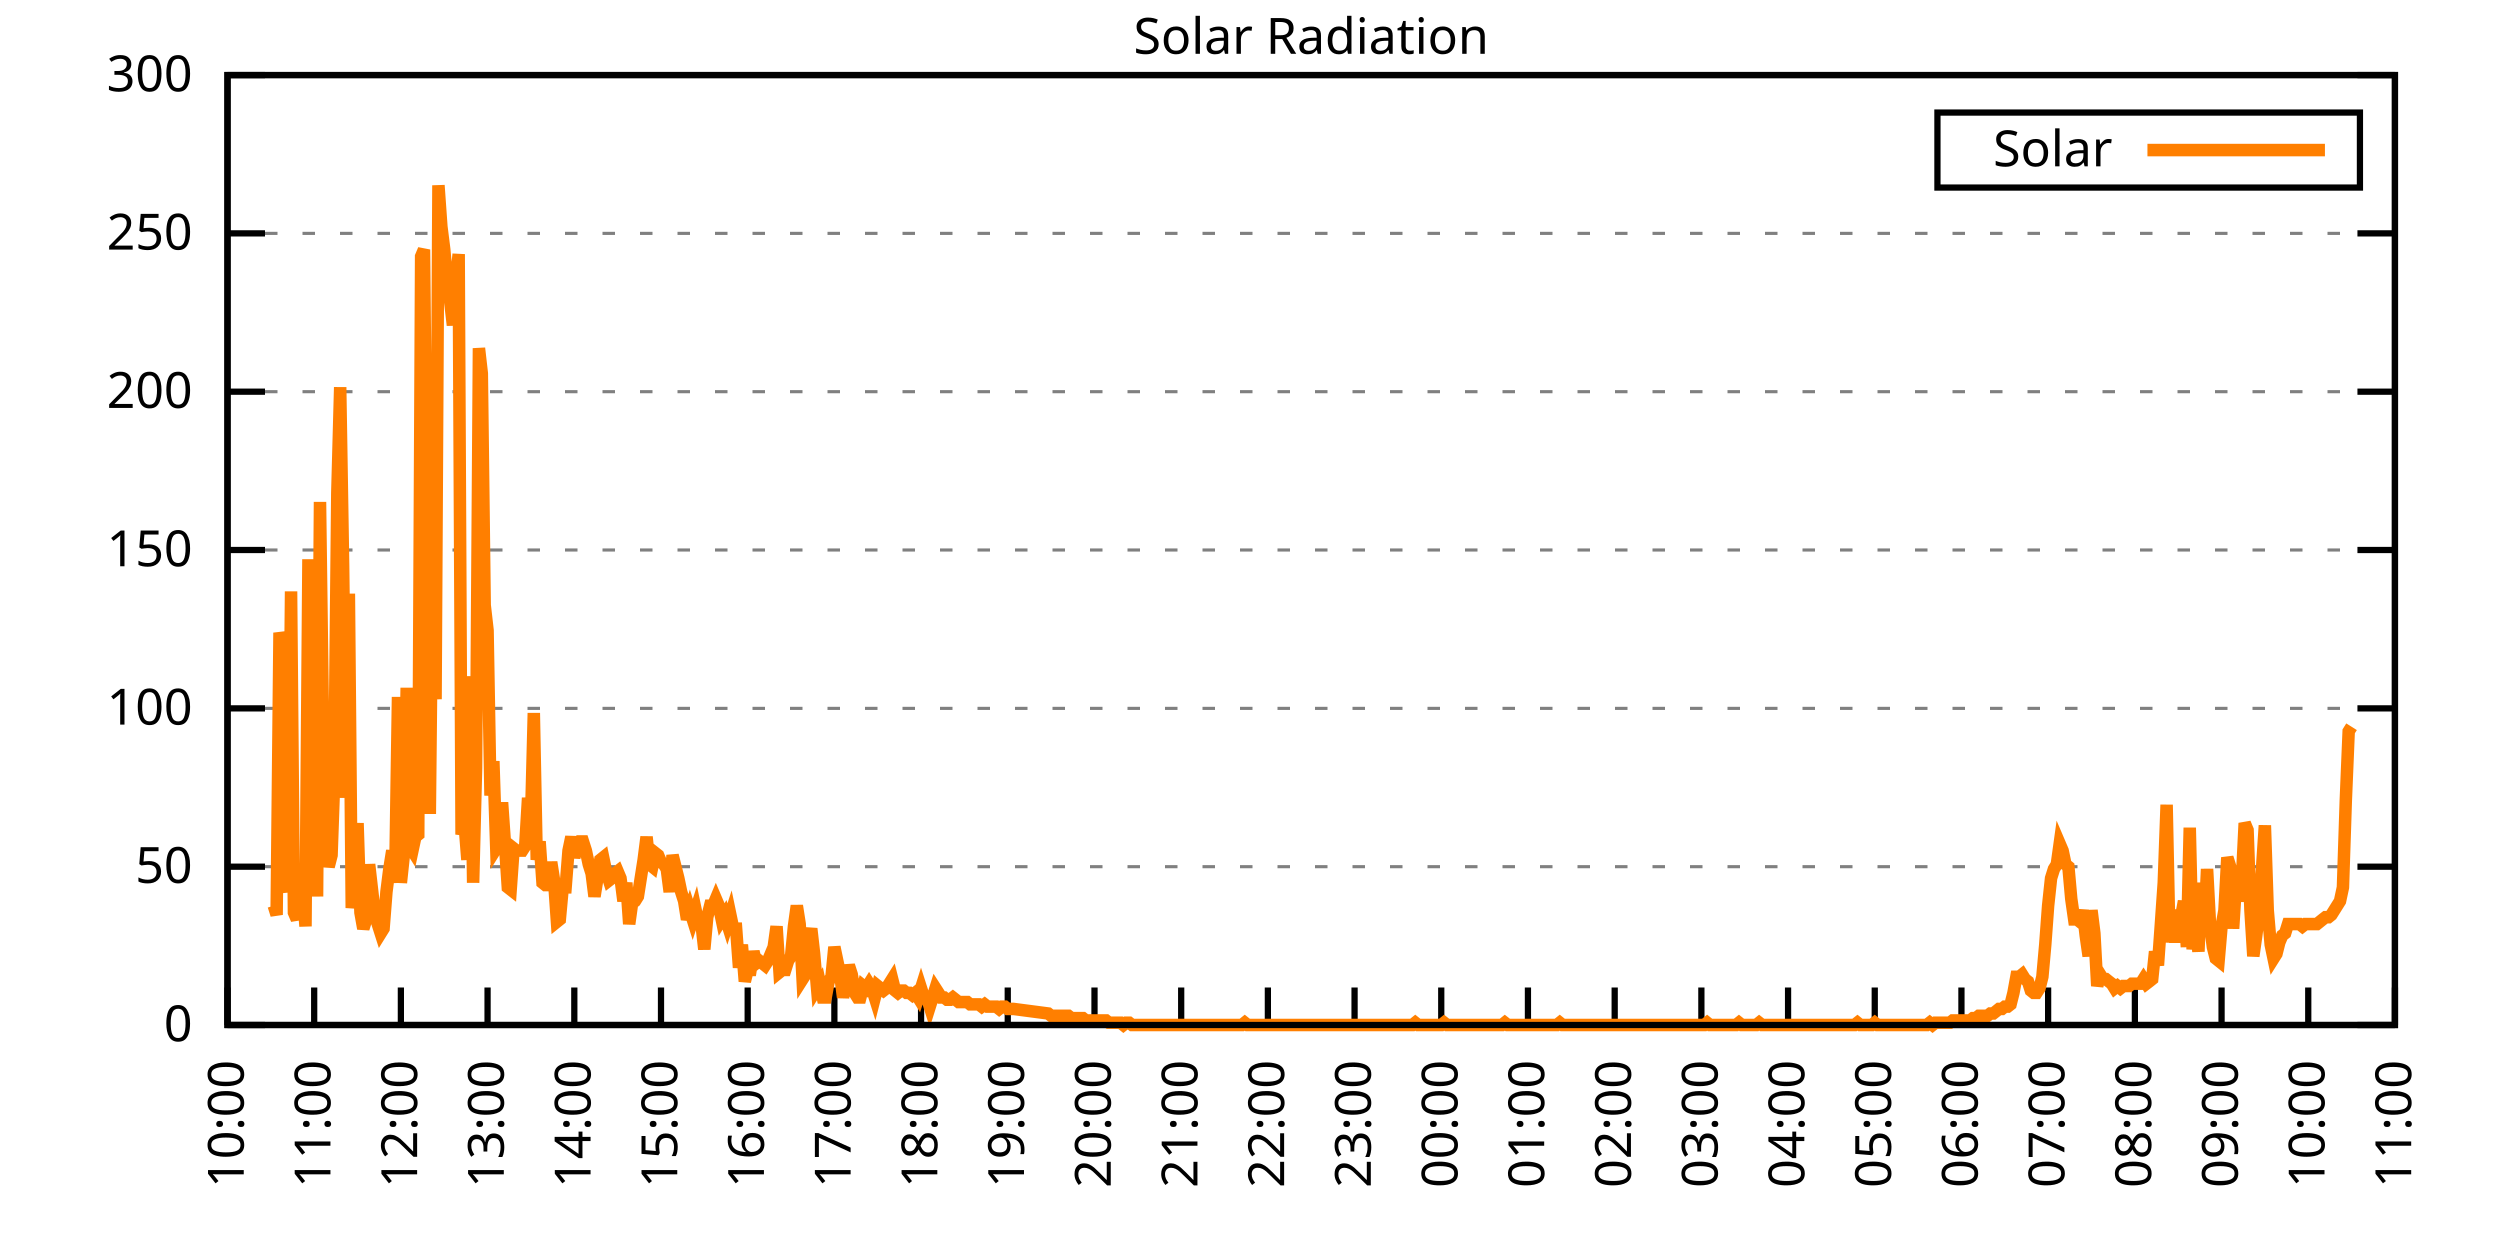
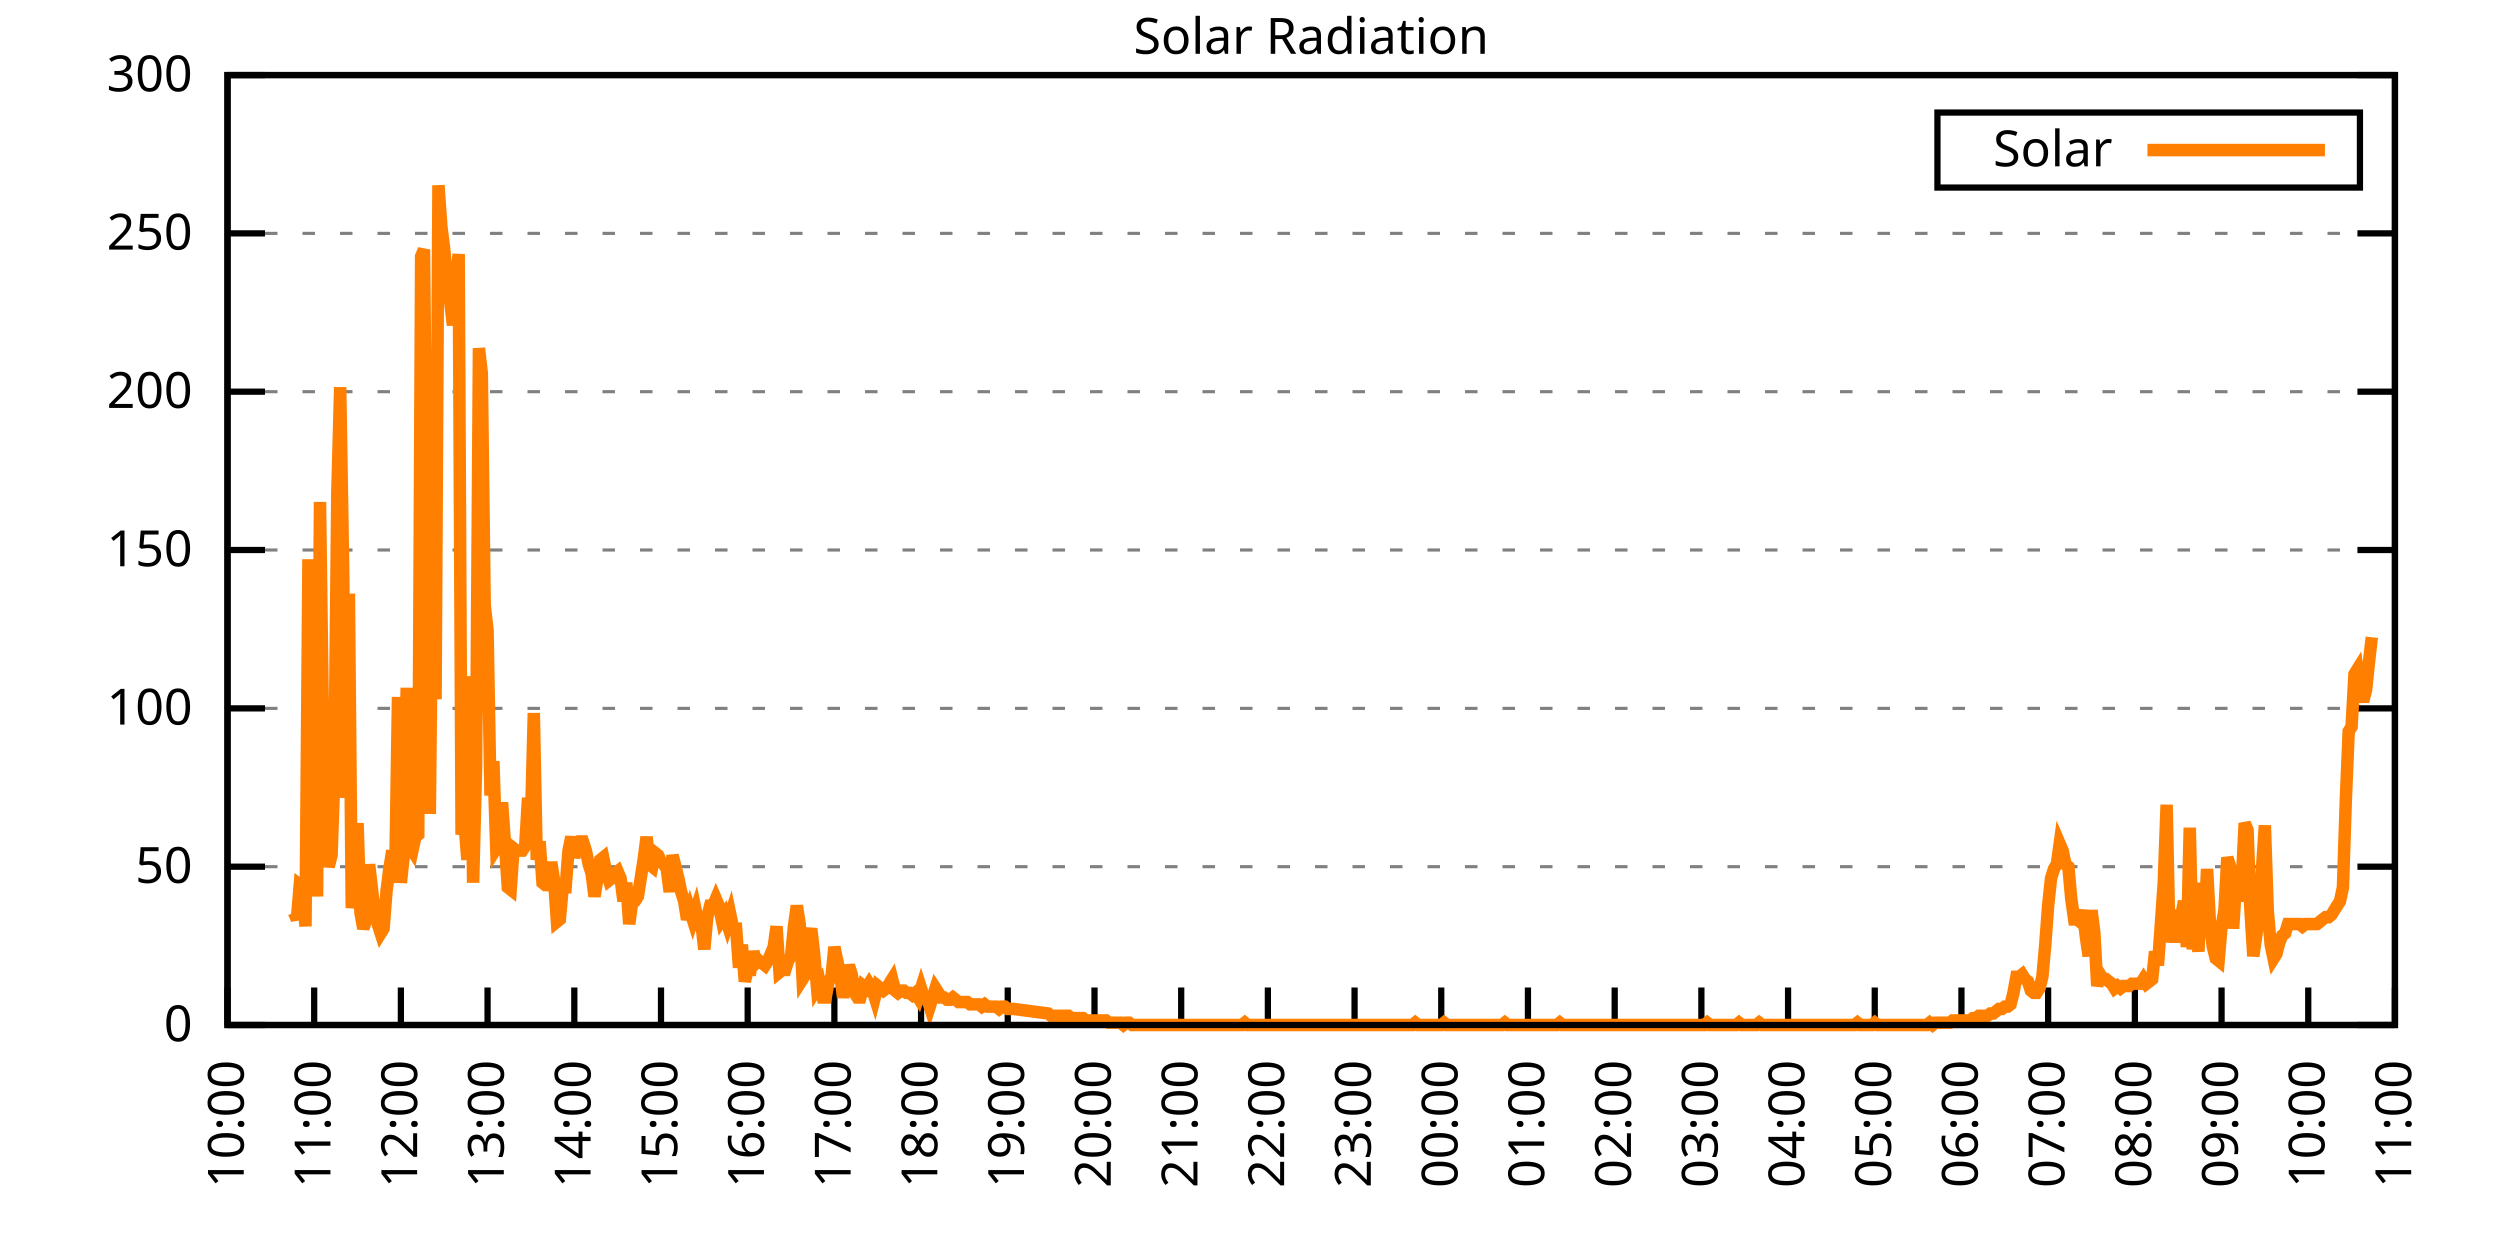
<svg xmlns="http://www.w3.org/2000/svg" xmlns:xlink="http://www.w3.org/1999/xlink" width="400" height="200" viewBox="0 0 400 200">
  <g id="gnuplot_canvas">
    <rect x="0" y="0" width="400" height="200" fill="none" />
    <defs>
      <circle id="gpDot" r="0.5" stroke-width="0.5" stroke="currentColor" />
      <path id="gpPt0" stroke-width="0.333" stroke="currentColor" d="M-1,0 h2 M0,-1 v2" />
      <path id="gpPt1" stroke-width="0.333" stroke="currentColor" d="M-1,-1 L1,1 M1,-1 L-1,1" />
      <path id="gpPt2" stroke-width="0.333" stroke="currentColor" d="M-1,0 L1,0 M0,-1 L0,1 M-1,-1 L1,1 M-1,1 L1,-1" />
      <rect id="gpPt3" stroke-width="0.333" stroke="currentColor" x="-1" y="-1" width="2" height="2" />
      <rect id="gpPt4" stroke-width="0.333" stroke="currentColor" fill="currentColor" x="-1" y="-1" width="2" height="2" />
      <circle id="gpPt5" stroke-width="0.333" stroke="currentColor" cx="0" cy="0" r="1" />
      <use xlink:href="#gpPt5" id="gpPt6" fill="currentColor" stroke="none" />
      <path id="gpPt7" stroke-width="0.333" stroke="currentColor" d="M0,-1.33 L-1.33,0.67 L1.33,0.67 z" />
      <use xlink:href="#gpPt7" id="gpPt8" fill="currentColor" stroke="none" />
      <use xlink:href="#gpPt7" id="gpPt9" stroke="currentColor" transform="rotate(180)" />
      <use xlink:href="#gpPt9" id="gpPt10" fill="currentColor" stroke="none" />
      <use xlink:href="#gpPt3" id="gpPt11" stroke="currentColor" transform="rotate(45)" />
      <use xlink:href="#gpPt11" id="gpPt12" fill="currentColor" stroke="none" />
      <path id="gpPt13" stroke-width="0.333" stroke="currentColor" d="M0,1.330 L1.265,0.411 L0.782,-1.067 L-0.782,-1.076 L-1.265,0.411 z" />
      <use xlink:href="#gpPt13" id="gpPt14" fill="currentColor" stroke="none" />
      <filter id="textbox" filterUnits="objectBoundingBox" x="0" y="0" height="1" width="1">
        <feFlood flood-color="white" flood-opacity="1" result="bgnd" />
        <feComposite in="SourceGraphic" in2="bgnd" operator="atop" />
      </filter>
      <filter id="greybox" filterUnits="objectBoundingBox" x="0" y="0" height="1" width="1">
        <feFlood flood-color="lightgrey" flood-opacity="1" result="grey" />
        <feComposite in="SourceGraphic" in2="grey" operator="atop" />
      </filter>
    </defs>
    <g fill="none" color="white" stroke="currentColor" stroke-width="1.00" stroke-linecap="butt" stroke-linejoin="miter">
</g>
    <g fill="none" color="black" stroke="currentColor" stroke-width="1.00" stroke-linecap="butt" stroke-linejoin="miter">
      <g stroke="none" shape-rendering="crispEdges">
        <polygon fill="rgb(255, 255, 255)" points="36.40,164.00 383.18,164.00 383.18,12.02 36.40,12.02 " />
      </g>
    </g>
    <g fill="none" color="black" stroke="currentColor" stroke-width="1.00" stroke-linecap="butt" stroke-linejoin="miter">
</g>
    <g fill="none" color="black" stroke="black" stroke-width="0.50" stroke-linecap="butt" stroke-linejoin="miter">
</g>
    <g fill="none" color="gray" stroke="currentColor" stroke-width="0.50" stroke-linecap="butt" stroke-linejoin="miter">
      <path stroke="gray" stroke-dasharray="2,4" class="gridline" d="M36.40,164.00 L383.19,164.00  " />
    </g>
    <g fill="none" color="gray" stroke="gray" stroke-width="1.00" stroke-linecap="butt" stroke-linejoin="miter">
</g>
    <g fill="none" color="black" stroke="currentColor" stroke-width="1.00" stroke-linecap="butt" stroke-linejoin="miter">
      <path stroke="black" d="M36.40,164.00 L42.40,164.00 M383.19,164.00 L377.19,164.00  " />
      <g transform="translate(30.80,166.60)" stroke="none" fill="black" font-family="Sans" font-size="8.00" text-anchor="end">
        <text>
          <tspan font-family="Sans"> 0</tspan>
        </text>
      </g>
    </g>
    <g fill="none" color="black" stroke="currentColor" stroke-width="1.00" stroke-linecap="butt" stroke-linejoin="miter">
</g>
    <g fill="none" color="black" stroke="black" stroke-width="0.50" stroke-linecap="butt" stroke-linejoin="miter">
</g>
    <g fill="none" color="gray" stroke="currentColor" stroke-width="0.50" stroke-linecap="butt" stroke-linejoin="miter">
      <path stroke="gray" stroke-dasharray="2,4" class="gridline" d="M36.40,138.67 L383.19,138.67  " />
    </g>
    <g fill="none" color="gray" stroke="gray" stroke-width="1.00" stroke-linecap="butt" stroke-linejoin="miter">
</g>
    <g fill="none" color="black" stroke="currentColor" stroke-width="1.00" stroke-linecap="butt" stroke-linejoin="miter">
      <path stroke="black" d="M36.40,138.67 L42.40,138.67 M383.19,138.67 L377.19,138.67  " />
      <g transform="translate(30.80,141.27)" stroke="none" fill="black" font-family="Sans" font-size="8.00" text-anchor="end">
        <text>
          <tspan font-family="Sans"> 50</tspan>
        </text>
      </g>
    </g>
    <g fill="none" color="black" stroke="currentColor" stroke-width="1.00" stroke-linecap="butt" stroke-linejoin="miter">
</g>
    <g fill="none" color="black" stroke="black" stroke-width="0.50" stroke-linecap="butt" stroke-linejoin="miter">
</g>
    <g fill="none" color="gray" stroke="currentColor" stroke-width="0.50" stroke-linecap="butt" stroke-linejoin="miter">
      <path stroke="gray" stroke-dasharray="2,4" class="gridline" d="M36.40,113.34 L383.19,113.34  " />
    </g>
    <g fill="none" color="gray" stroke="gray" stroke-width="1.00" stroke-linecap="butt" stroke-linejoin="miter">
</g>
    <g fill="none" color="black" stroke="currentColor" stroke-width="1.00" stroke-linecap="butt" stroke-linejoin="miter">
      <path stroke="black" d="M36.40,113.34 L42.40,113.34 M383.19,113.34 L377.19,113.34  " />
      <g transform="translate(30.80,115.94)" stroke="none" fill="black" font-family="Sans" font-size="8.00" text-anchor="end">
        <text>
          <tspan font-family="Sans"> 100</tspan>
        </text>
      </g>
    </g>
    <g fill="none" color="black" stroke="currentColor" stroke-width="1.00" stroke-linecap="butt" stroke-linejoin="miter">
</g>
    <g fill="none" color="black" stroke="black" stroke-width="0.50" stroke-linecap="butt" stroke-linejoin="miter">
</g>
    <g fill="none" color="gray" stroke="currentColor" stroke-width="0.50" stroke-linecap="butt" stroke-linejoin="miter">
      <path stroke="gray" stroke-dasharray="2,4" class="gridline" d="M36.40,88.00 L383.19,88.00  " />
    </g>
    <g fill="none" color="gray" stroke="gray" stroke-width="1.00" stroke-linecap="butt" stroke-linejoin="miter">
</g>
    <g fill="none" color="black" stroke="currentColor" stroke-width="1.00" stroke-linecap="butt" stroke-linejoin="miter">
      <path stroke="black" d="M36.40,88.00 L42.40,88.00 M383.19,88.00 L377.19,88.00  " />
      <g transform="translate(30.80,90.60)" stroke="none" fill="black" font-family="Sans" font-size="8.00" text-anchor="end">
        <text>
          <tspan font-family="Sans"> 150</tspan>
        </text>
      </g>
    </g>
    <g fill="none" color="black" stroke="currentColor" stroke-width="1.00" stroke-linecap="butt" stroke-linejoin="miter">
</g>
    <g fill="none" color="black" stroke="black" stroke-width="0.50" stroke-linecap="butt" stroke-linejoin="miter">
</g>
    <g fill="none" color="gray" stroke="currentColor" stroke-width="0.50" stroke-linecap="butt" stroke-linejoin="miter">
      <path stroke="gray" stroke-dasharray="2,4" class="gridline" d="M36.40,62.67 L383.19,62.67  " />
    </g>
    <g fill="none" color="gray" stroke="gray" stroke-width="1.00" stroke-linecap="butt" stroke-linejoin="miter">
</g>
    <g fill="none" color="black" stroke="currentColor" stroke-width="1.00" stroke-linecap="butt" stroke-linejoin="miter">
      <path stroke="black" d="M36.40,62.67 L42.40,62.67 M383.19,62.67 L377.19,62.67  " />
      <g transform="translate(30.80,65.27)" stroke="none" fill="black" font-family="Sans" font-size="8.00" text-anchor="end">
        <text>
          <tspan font-family="Sans"> 200</tspan>
        </text>
      </g>
    </g>
    <g fill="none" color="black" stroke="currentColor" stroke-width="1.00" stroke-linecap="butt" stroke-linejoin="miter">
</g>
    <g fill="none" color="black" stroke="black" stroke-width="0.50" stroke-linecap="butt" stroke-linejoin="miter">
</g>
    <g fill="none" color="gray" stroke="currentColor" stroke-width="0.50" stroke-linecap="butt" stroke-linejoin="miter">
      <path stroke="gray" stroke-dasharray="2,4" class="gridline" d="M36.40,37.34 L383.19,37.34  " />
    </g>
    <g fill="none" color="gray" stroke="gray" stroke-width="1.00" stroke-linecap="butt" stroke-linejoin="miter">
</g>
    <g fill="none" color="black" stroke="currentColor" stroke-width="1.00" stroke-linecap="butt" stroke-linejoin="miter">
      <path stroke="black" d="M36.40,37.34 L42.40,37.34 M383.19,37.34 L377.19,37.34  " />
      <g transform="translate(30.80,39.94)" stroke="none" fill="black" font-family="Sans" font-size="8.00" text-anchor="end">
        <text>
          <tspan font-family="Sans"> 250</tspan>
        </text>
      </g>
    </g>
    <g fill="none" color="black" stroke="currentColor" stroke-width="1.00" stroke-linecap="butt" stroke-linejoin="miter">
</g>
    <g fill="none" color="black" stroke="black" stroke-width="0.50" stroke-linecap="butt" stroke-linejoin="miter">
</g>
    <g fill="none" color="gray" stroke="currentColor" stroke-width="0.50" stroke-linecap="butt" stroke-linejoin="miter">
      <path stroke="gray" stroke-dasharray="2,4" class="gridline" d="M36.40,12.01 L383.19,12.01  " />
    </g>
    <g fill="none" color="gray" stroke="gray" stroke-width="1.00" stroke-linecap="butt" stroke-linejoin="miter">
</g>
    <g fill="none" color="black" stroke="currentColor" stroke-width="1.00" stroke-linecap="butt" stroke-linejoin="miter">
      <path stroke="black" d="M36.40,12.01 L42.40,12.01 M383.19,12.01 L377.19,12.01  " />
      <g transform="translate(30.80,14.61)" stroke="none" fill="black" font-family="Sans" font-size="8.00" text-anchor="end">
        <text>
          <tspan font-family="Sans"> 300</tspan>
        </text>
      </g>
    </g>
    <g fill="none" color="black" stroke="currentColor" stroke-width="1.00" stroke-linecap="butt" stroke-linejoin="miter">
      <path stroke="black" d="M36.40,164.00 L36.40,158.00  " />
      <g transform="translate(39.00,169.60) rotate(270.00)" stroke="none" fill="black" font-family="Sans" font-size="8.00" text-anchor="end">
        <text>
          <tspan font-family="Sans">10:00</tspan>
        </text>
      </g>
    </g>
    <g fill="none" color="black" stroke="currentColor" stroke-width="1.00" stroke-linecap="butt" stroke-linejoin="miter">
      <path stroke="black" d="M50.27,164.00 L50.27,158.00  " />
      <g transform="translate(52.87,169.60) rotate(270.00)" stroke="none" fill="black" font-family="Sans" font-size="8.00" text-anchor="end">
        <text>
          <tspan font-family="Sans">11:00</tspan>
        </text>
      </g>
    </g>
    <g fill="none" color="black" stroke="currentColor" stroke-width="1.00" stroke-linecap="butt" stroke-linejoin="miter">
      <path stroke="black" d="M64.14,164.00 L64.14,158.00  " />
      <g transform="translate(66.74,169.60) rotate(270.00)" stroke="none" fill="black" font-family="Sans" font-size="8.00" text-anchor="end">
        <text>
          <tspan font-family="Sans">12:00</tspan>
        </text>
      </g>
    </g>
    <g fill="none" color="black" stroke="currentColor" stroke-width="1.00" stroke-linecap="butt" stroke-linejoin="miter">
      <path stroke="black" d="M78.01,164.00 L78.01,158.00  " />
      <g transform="translate(80.61,169.60) rotate(270.00)" stroke="none" fill="black" font-family="Sans" font-size="8.00" text-anchor="end">
        <text>
          <tspan font-family="Sans">13:00</tspan>
        </text>
      </g>
    </g>
    <g fill="none" color="black" stroke="currentColor" stroke-width="1.00" stroke-linecap="butt" stroke-linejoin="miter">
      <path stroke="black" d="M91.89,164.00 L91.89,158.00  " />
      <g transform="translate(94.49,169.60) rotate(270.00)" stroke="none" fill="black" font-family="Sans" font-size="8.00" text-anchor="end">
        <text>
          <tspan font-family="Sans">14:00</tspan>
        </text>
      </g>
    </g>
    <g fill="none" color="black" stroke="currentColor" stroke-width="1.00" stroke-linecap="butt" stroke-linejoin="miter">
      <path stroke="black" d="M105.76,164.00 L105.76,158.00  " />
      <g transform="translate(108.36,169.60) rotate(270.00)" stroke="none" fill="black" font-family="Sans" font-size="8.00" text-anchor="end">
        <text>
          <tspan font-family="Sans">15:00</tspan>
        </text>
      </g>
    </g>
    <g fill="none" color="black" stroke="currentColor" stroke-width="1.00" stroke-linecap="butt" stroke-linejoin="miter">
      <path stroke="black" d="M119.63,164.00 L119.63,158.00  " />
      <g transform="translate(122.23,169.60) rotate(270.00)" stroke="none" fill="black" font-family="Sans" font-size="8.00" text-anchor="end">
        <text>
          <tspan font-family="Sans">16:00</tspan>
        </text>
      </g>
    </g>
    <g fill="none" color="black" stroke="currentColor" stroke-width="1.00" stroke-linecap="butt" stroke-linejoin="miter">
      <path stroke="black" d="M133.50,164.00 L133.50,158.00  " />
      <g transform="translate(136.10,169.60) rotate(270.00)" stroke="none" fill="black" font-family="Sans" font-size="8.00" text-anchor="end">
        <text>
          <tspan font-family="Sans">17:00</tspan>
        </text>
      </g>
    </g>
    <g fill="none" color="black" stroke="currentColor" stroke-width="1.00" stroke-linecap="butt" stroke-linejoin="miter">
      <path stroke="black" d="M147.37,164.00 L147.37,158.00  " />
      <g transform="translate(149.97,169.60) rotate(270.00)" stroke="none" fill="black" font-family="Sans" font-size="8.00" text-anchor="end">
        <text>
          <tspan font-family="Sans">18:00</tspan>
        </text>
      </g>
    </g>
    <g fill="none" color="black" stroke="currentColor" stroke-width="1.00" stroke-linecap="butt" stroke-linejoin="miter">
      <path stroke="black" d="M161.24,164.00 L161.24,158.00  " />
      <g transform="translate(163.84,169.60) rotate(270.00)" stroke="none" fill="black" font-family="Sans" font-size="8.00" text-anchor="end">
        <text>
          <tspan font-family="Sans">19:00</tspan>
        </text>
      </g>
    </g>
    <g fill="none" color="black" stroke="currentColor" stroke-width="1.00" stroke-linecap="butt" stroke-linejoin="miter">
      <path stroke="black" d="M175.12,164.00 L175.12,158.00  " />
      <g transform="translate(177.72,169.60) rotate(270.00)" stroke="none" fill="black" font-family="Sans" font-size="8.00" text-anchor="end">
        <text>
          <tspan font-family="Sans">20:00</tspan>
        </text>
      </g>
    </g>
    <g fill="none" color="black" stroke="currentColor" stroke-width="1.00" stroke-linecap="butt" stroke-linejoin="miter">
      <path stroke="black" d="M188.99,164.00 L188.99,158.00  " />
      <g transform="translate(191.59,169.60) rotate(270.00)" stroke="none" fill="black" font-family="Sans" font-size="8.00" text-anchor="end">
        <text>
          <tspan font-family="Sans">21:00</tspan>
        </text>
      </g>
    </g>
    <g fill="none" color="black" stroke="currentColor" stroke-width="1.00" stroke-linecap="butt" stroke-linejoin="miter">
      <path stroke="black" d="M202.86,164.00 L202.86,158.00  " />
      <g transform="translate(205.46,169.60) rotate(270.00)" stroke="none" fill="black" font-family="Sans" font-size="8.00" text-anchor="end">
        <text>
          <tspan font-family="Sans">22:00</tspan>
        </text>
      </g>
    </g>
    <g fill="none" color="black" stroke="currentColor" stroke-width="1.00" stroke-linecap="butt" stroke-linejoin="miter">
      <path stroke="black" d="M216.73,164.00 L216.73,158.00  " />
      <g transform="translate(219.33,169.60) rotate(270.00)" stroke="none" fill="black" font-family="Sans" font-size="8.00" text-anchor="end">
        <text>
          <tspan font-family="Sans">23:00</tspan>
        </text>
      </g>
    </g>
    <g fill="none" color="black" stroke="currentColor" stroke-width="1.00" stroke-linecap="butt" stroke-linejoin="miter">
      <path stroke="black" d="M230.60,164.00 L230.60,158.00  " />
      <g transform="translate(233.20,169.60) rotate(270.00)" stroke="none" fill="black" font-family="Sans" font-size="8.00" text-anchor="end">
        <text>
          <tspan font-family="Sans">00:00</tspan>
        </text>
      </g>
    </g>
    <g fill="none" color="black" stroke="currentColor" stroke-width="1.00" stroke-linecap="butt" stroke-linejoin="miter">
      <path stroke="black" d="M244.47,164.00 L244.47,158.00  " />
      <g transform="translate(247.07,169.60) rotate(270.00)" stroke="none" fill="black" font-family="Sans" font-size="8.00" text-anchor="end">
        <text>
          <tspan font-family="Sans">01:00</tspan>
        </text>
      </g>
    </g>
    <g fill="none" color="black" stroke="currentColor" stroke-width="1.00" stroke-linecap="butt" stroke-linejoin="miter">
      <path stroke="black" d="M258.35,164.00 L258.35,158.00  " />
      <g transform="translate(260.95,169.60) rotate(270.00)" stroke="none" fill="black" font-family="Sans" font-size="8.00" text-anchor="end">
        <text>
          <tspan font-family="Sans">02:00</tspan>
        </text>
      </g>
    </g>
    <g fill="none" color="black" stroke="currentColor" stroke-width="1.00" stroke-linecap="butt" stroke-linejoin="miter">
      <path stroke="black" d="M272.22,164.00 L272.22,158.00  " />
      <g transform="translate(274.82,169.60) rotate(270.00)" stroke="none" fill="black" font-family="Sans" font-size="8.00" text-anchor="end">
        <text>
          <tspan font-family="Sans">03:00</tspan>
        </text>
      </g>
    </g>
    <g fill="none" color="black" stroke="currentColor" stroke-width="1.00" stroke-linecap="butt" stroke-linejoin="miter">
      <path stroke="black" d="M286.09,164.00 L286.09,158.00  " />
      <g transform="translate(288.69,169.60) rotate(270.00)" stroke="none" fill="black" font-family="Sans" font-size="8.00" text-anchor="end">
        <text>
          <tspan font-family="Sans">04:00</tspan>
        </text>
      </g>
    </g>
    <g fill="none" color="black" stroke="currentColor" stroke-width="1.00" stroke-linecap="butt" stroke-linejoin="miter">
      <path stroke="black" d="M299.96,164.00 L299.96,158.00  " />
      <g transform="translate(302.56,169.60) rotate(270.00)" stroke="none" fill="black" font-family="Sans" font-size="8.00" text-anchor="end">
        <text>
          <tspan font-family="Sans">05:00</tspan>
        </text>
      </g>
    </g>
    <g fill="none" color="black" stroke="currentColor" stroke-width="1.00" stroke-linecap="butt" stroke-linejoin="miter">
      <path stroke="black" d="M313.83,164.00 L313.83,158.00  " />
      <g transform="translate(316.43,169.60) rotate(270.00)" stroke="none" fill="black" font-family="Sans" font-size="8.00" text-anchor="end">
        <text>
          <tspan font-family="Sans">06:00</tspan>
        </text>
      </g>
    </g>
    <g fill="none" color="black" stroke="currentColor" stroke-width="1.00" stroke-linecap="butt" stroke-linejoin="miter">
      <path stroke="black" d="M327.70,164.00 L327.70,158.00  " />
      <g transform="translate(330.30,169.60) rotate(270.00)" stroke="none" fill="black" font-family="Sans" font-size="8.00" text-anchor="end">
        <text>
          <tspan font-family="Sans">07:00</tspan>
        </text>
      </g>
    </g>
    <g fill="none" color="black" stroke="currentColor" stroke-width="1.00" stroke-linecap="butt" stroke-linejoin="miter">
      <path stroke="black" d="M341.58,164.00 L341.58,158.00  " />
      <g transform="translate(344.18,169.60) rotate(270.00)" stroke="none" fill="black" font-family="Sans" font-size="8.00" text-anchor="end">
        <text>
          <tspan font-family="Sans">08:00</tspan>
        </text>
      </g>
    </g>
    <g fill="none" color="black" stroke="currentColor" stroke-width="1.00" stroke-linecap="butt" stroke-linejoin="miter">
      <path stroke="black" d="M355.45,164.00 L355.45,158.00  " />
      <g transform="translate(358.05,169.60) rotate(270.00)" stroke="none" fill="black" font-family="Sans" font-size="8.00" text-anchor="end">
        <text>
          <tspan font-family="Sans">09:00</tspan>
        </text>
      </g>
    </g>
    <g fill="none" color="black" stroke="currentColor" stroke-width="1.00" stroke-linecap="butt" stroke-linejoin="miter">
      <path stroke="black" d="M369.32,164.00 L369.32,158.00  " />
      <g transform="translate(371.92,169.60) rotate(270.00)" stroke="none" fill="black" font-family="Sans" font-size="8.00" text-anchor="end">
        <text>
          <tspan font-family="Sans">10:00</tspan>
        </text>
      </g>
    </g>
    <g fill="none" color="black" stroke="currentColor" stroke-width="1.00" stroke-linecap="butt" stroke-linejoin="miter">
      <path stroke="black" d="M383.19,164.00 L383.19,158.00  " />
      <g transform="translate(385.79,169.60) rotate(270.00)" stroke="none" fill="black" font-family="Sans" font-size="8.00" text-anchor="end">
        <text>
          <tspan font-family="Sans">11:00</tspan>
        </text>
      </g>
    </g>
    <g fill="none" color="black" stroke="currentColor" stroke-width="1.00" stroke-linecap="butt" stroke-linejoin="miter">
</g>
    <g fill="none" color="black" stroke="currentColor" stroke-width="1.00" stroke-linecap="butt" stroke-linejoin="miter">
      <path stroke="black" d="M36.40,12.01 L36.40,164.00 L383.19,164.00 L383.19,12.01 L36.40,12.01 Z  " />
    </g>
    <g fill="none" color="black" stroke="currentColor" stroke-width="1.00" stroke-linecap="butt" stroke-linejoin="miter">
</g>
    <g fill="none" color="black" stroke="currentColor" stroke-width="1.00" stroke-linecap="butt" stroke-linejoin="miter">
      <path stroke="black" d="M309.99,30.01 L309.99,18.01 L377.59,18.01 L377.59,30.01 L309.99,30.01 Z  " />
    </g>
    <g id="Solar_Radiation_plot_1">
      <g fill="none" color="white" stroke="black" stroke-width="2.00" stroke-linecap="butt" stroke-linejoin="miter">
</g>
      <g fill="none" color="black" stroke="currentColor" stroke-width="2.00" stroke-linecap="butt" stroke-linejoin="miter">
        <g transform="translate(337.99,26.61)" stroke="none" fill="black" font-family="Sans" font-size="8.00" text-anchor="end">
          <text>
            <tspan font-family="Sans">Solar</tspan>
          </text>
        </g>
      </g>
      <g fill="none" color="black" stroke="currentColor" stroke-width="2.00" stroke-linecap="butt" stroke-linejoin="miter">
-         <path stroke="rgb(255, 127,   0)" d="M343.59,24.01 L371.99,24.01 M43.80,144.91 L44.26,146.38 L44.72,101.23 L45.19,103.07 L45.65,140.51 L46.11,142.71   L46.57,94.62 L47.03,146.01 L47.50,147.11 L47.96,141.61 L48.42,141.98 L48.88,148.22 L49.35,89.48 L49.81,128.39   L50.27,118.85 L50.73,143.44 L51.20,80.31 L51.66,114.81 L52.12,134.63 L52.58,138.67 L53.05,136.84 L53.51,123.62   L53.97,78.84 L54.43,61.95 L54.90,90.59 L55.36,127.66 L55.82,94.99 L56.28,145.28 L56.75,141.98 L57.21,131.70   L57.67,146.01 L58.13,148.58 L58.59,147.11 L59.06,138.30 L59.52,142.34 L59.98,146.38 L60.44,147.85 L60.91,149.32   L61.37,148.58 L61.83,142.71 L62.29,139.04 L62.76,136.10 L63.22,141.24 L63.68,111.51 L64.14,141.24 L64.61,136.84   L65.07,110.04 L65.53,135.37 L65.99,136.10 L66.46,133.90 L66.92,133.53 L67.38,41.03 L67.84,39.93 L68.30,88.02   L68.77,130.23 L69.23,84.71 L69.69,111.88 L70.15,29.65 L70.62,36.26 L71.08,39.93 L71.54,45.07 L72.00,48.00   L72.47,52.04 L72.93,45.07 L73.39,40.66 L73.85,133.53 L74.32,131.70 L74.78,137.57 L75.24,108.20 L75.70,141.24   L76.17,122.89 L76.63,55.71 L77.09,59.75 L77.55,96.83 L78.01,100.86 L78.48,127.29 L78.94,121.79 L79.40,135.74   L79.86,135.00 L80.33,128.39 L80.79,135.00 L81.25,141.98 L81.71,142.34 L82.18,135.74 L82.64,136.10 L83.10,136.10   L83.56,136.10 L84.03,135.37 L84.49,127.66 L84.95,131.70 L85.41,114.08 L85.88,137.57 L86.34,134.63 L86.80,141.24   L87.26,141.61 L87.72,141.61 L88.19,137.94 L88.65,140.87 L89.11,147.48 L89.57,147.11 L90.04,141.98 L90.50,141.98   L90.96,136.10 L91.42,133.90 L91.89,137.20 L92.35,135.37 L92.81,134.63 L93.27,134.63 L93.74,136.10 L94.20,138.30   L94.66,139.77 L95.12,143.44 L95.59,140.51 L96.05,137.57 L96.51,137.20 L96.97,139.41 L97.44,140.87 L97.90,140.51   L98.36,139.77 L98.82,139.41 L99.28,140.51 L99.75,144.18 L100.21,141.24 L100.67,147.85 L101.13,144.55 L101.60,144.18   L102.06,143.44 L102.52,140.51 L102.98,137.57 L103.45,133.90 L103.91,138.30 L104.37,138.67 L104.83,136.47 L105.30,136.84   L105.76,137.94 L106.22,138.30 L106.68,139.04 L107.15,142.71 L107.61,136.84 L108.07,138.67 L108.53,140.51 L108.99,142.71   L109.46,144.18 L109.92,147.11 L110.38,145.65 L110.84,147.11 L111.31,145.65 L111.77,147.85 L112.23,147.85 L112.69,151.89   L113.16,146.75 L113.62,144.91 L114.08,144.91 L114.54,143.81 L115.01,144.91 L115.47,147.11 L115.93,146.38 L116.39,147.85   L116.86,146.38 L117.32,148.58 L117.78,148.58 L118.24,154.82 L118.70,151.15 L119.17,157.03 L119.63,155.19 L120.09,155.19   L120.55,152.25 L121.02,154.09 L121.48,153.72 L121.94,154.09 L122.40,154.46 L122.87,153.72 L123.33,152.62 L123.79,151.52   L124.25,148.22 L124.72,155.56 L125.18,155.19 L125.64,155.19 L126.10,153.72 L126.57,152.99 L127.03,148.22 L127.49,144.91   L127.95,147.85 L128.41,156.66 L128.88,155.92 L129.34,150.42 L129.80,148.58 L130.26,152.62 L130.73,158.13 L131.19,157.39   L131.65,159.60 L132.11,159.60 L132.58,157.03 L133.04,156.29 L133.50,151.52 L133.96,153.72 L134.43,155.92 L134.89,159.60   L135.35,157.03 L135.81,154.46 L136.28,155.92 L136.74,158.86 L137.20,159.60 L137.66,159.60 L138.13,157.76 L138.59,158.13   L139.05,157.39 L139.51,158.13 L139.97,159.60 L140.44,157.76 L140.90,158.13 L141.36,158.49 L141.82,158.13 L142.29,157.39   L142.75,156.66 L143.21,158.49 L143.67,158.86 L144.14,158.49 L144.60,158.49 L145.06,158.86 L145.52,158.86 L145.99,159.23   L146.45,158.86 L146.91,159.60 L147.37,158.13 L147.84,159.60 L148.30,159.60 L148.76,161.06 L149.22,159.60 L149.68,158.13   L150.15,158.86 L150.61,159.60 L151.07,159.60 L151.53,159.96 L152.00,159.96 L152.46,159.60 L152.92,159.96 L153.38,160.33   L153.85,160.33 L154.31,160.33 L154.77,160.33 L155.23,160.70 L155.70,160.70 L156.16,160.70 L156.62,160.70 L157.08,161.06   L157.55,160.70 L158.01,161.06 L158.47,161.06 L158.93,161.06 L159.39,161.06 L159.86,161.43 L160.32,161.06 L160.78,161.06   L161.24,161.43 L161.71,161.43 L162.17,161.43 L167.72,162.16 L168.18,162.53 L168.64,162.53 L169.10,162.53 L169.57,162.53   L170.03,162.53 L170.49,162.53 L170.95,162.53 L171.42,162.90 L171.88,162.90 L172.34,162.90 L172.80,162.90 L173.27,162.90   L173.73,163.27 L174.19,163.27 L174.65,163.27 L175.12,163.27 L175.58,163.27 L176.04,163.27 L176.50,163.27 L176.97,163.27   L177.43,163.63 L177.89,163.63 L178.35,163.63 L178.82,163.63 L179.28,163.63 L179.74,164.00 L180.20,163.63 L180.66,163.63   L181.13,164.00 L181.59,164.00 L182.05,164.00 L182.51,164.00 L182.98,164.00 L183.44,164.00 L183.90,164.00 L184.36,164.00   L184.83,164.00 L185.29,164.00 L185.75,164.00 L186.21,164.00 L186.68,164.00 L187.14,164.00 L187.60,164.00 L188.06,164.00   L188.53,164.00 L188.99,164.00 L189.22,164.00 L189.91,164.00 L190.37,164.00 L191.30,164.00 L191.76,164.00 L192.22,164.00   L192.69,164.00 L193.15,164.00 L193.61,164.00 L194.07,164.00 L194.54,164.00 L195.00,164.00 L195.46,164.00 L195.92,164.00   L196.39,164.00 L196.85,164.00 L197.31,164.00 L197.77,164.00 L198.24,164.00 L198.70,164.00 L199.16,163.63 L199.62,164.00   L200.08,164.00 L200.55,164.00 L201.01,164.00 L201.47,164.00 L201.93,164.00 L202.40,164.00 L202.86,164.00 L203.32,164.00   L203.78,164.00 L204.25,164.00 L204.71,164.00 L205.17,164.00 L205.63,164.00 L206.10,164.00 L206.56,164.00 L207.02,164.00   L207.48,164.00 L207.95,164.00 L208.41,164.00 L208.87,164.00 L209.33,164.00 L209.80,164.00 L210.26,164.00 L210.72,164.00   L211.18,164.00 L211.64,164.00 L212.11,164.00 L212.57,164.00 L213.03,164.00 L213.49,164.00 L213.96,164.00 L214.42,164.00   L214.88,164.00 L215.34,164.00 L215.81,164.00 L216.27,164.00 L216.73,164.00 L217.19,164.00 L217.66,164.00 L218.12,164.00   L218.58,164.00 L219.04,164.00 L219.51,164.00 L219.97,164.00 L220.43,164.00 L220.89,164.00 L221.35,164.00 L221.82,164.00   L222.28,164.00 L222.74,164.00 L223.20,164.00 L223.67,164.00 L224.13,164.00 L224.59,164.00 L225.05,164.00 L225.52,164.00   L225.98,164.00 L226.44,163.63 L226.90,164.00 L227.37,164.00 L227.83,164.00 L228.29,164.00 L228.75,164.00 L229.22,164.00   L229.68,164.00 L230.14,164.00 L230.60,164.00 L231.06,163.63 L231.53,164.00 L231.99,164.00 L232.45,164.00 L232.91,164.00   L233.38,164.00 L233.84,164.00 L234.30,164.00 L234.76,164.00 L235.23,164.00 L235.69,164.00 L236.15,164.00 L236.61,164.00   L237.08,164.00 L237.54,164.00 L238.00,164.00 L238.46,164.00 L238.93,164.00 L239.39,164.00 L239.85,164.00 L240.31,164.00   L240.77,163.63 L241.24,164.00 L241.70,164.00 L242.16,164.00 L242.62,164.00 L243.09,164.00 L243.55,164.00 L244.01,164.00   L244.47,164.00 L244.94,164.00 L245.40,164.00 L245.86,164.00 L246.32,164.00 L246.79,164.00 L247.25,164.00 L247.71,164.00   L248.17,164.00 L248.64,164.00 L249.10,164.00 L249.56,163.63 L250.02,164.00 L250.49,164.00 L250.95,164.00 L251.41,164.00   L251.87,164.00 L252.33,164.00 L252.80,164.00 L253.26,164.00 L253.72,164.00 L254.18,164.00 L254.65,164.00 L255.11,164.00   L255.57,164.00 L256.03,164.00 L256.50,164.00 L256.96,164.00 L257.42,164.00 L257.88,164.00 L258.35,164.00 L258.81,164.00   L259.27,164.00 L259.73,164.00 L260.20,164.00 L260.66,164.00 L261.12,164.00 L261.58,164.00 L262.04,164.00 L262.51,164.00   L262.97,164.00 L263.43,164.00 L263.89,164.00 L264.36,164.00 L264.82,164.00 L265.28,164.00 L265.74,164.00 L266.21,164.00   L266.67,164.00 L267.13,164.00 L267.59,164.00 L268.06,164.00 L268.52,164.00 L268.98,164.00 L269.44,164.00 L269.91,164.00   L270.37,164.00 L270.83,164.00 L271.29,164.00 L271.75,164.00 L272.22,164.00 L272.68,164.00 L273.14,163.63 L273.60,164.00   L274.07,164.00 L274.53,164.00 L274.99,164.00 L275.45,164.00 L275.92,164.00 L276.38,164.00 L276.84,164.00 L277.30,164.00   L277.77,164.00 L278.23,163.63 L278.69,164.00 L279.15,164.00 L279.62,164.00 L280.08,164.00 L280.54,164.00 L281.00,164.00   L281.46,163.63 L281.93,164.00 L282.39,164.00 L282.85,164.00 L283.31,164.00 L283.78,164.00 L284.24,164.00 L284.70,164.00   L285.16,164.00 L285.63,164.00 L286.09,164.00 L286.55,164.00 L287.01,164.00 L287.48,164.00 L287.94,164.00 L288.40,164.00   L288.86,164.00 L289.33,164.00 L289.79,164.00 L290.25,164.00 L290.71,164.00 L291.18,164.00 L291.64,164.00 L292.10,164.00   L292.56,164.00 L293.02,164.00 L293.49,164.00 L293.95,164.00 L294.41,164.00 L294.87,164.00 L295.34,164.00 L295.80,164.00   L296.26,164.00 L296.72,164.00 L297.19,163.63 L297.65,164.00 L298.11,164.00 L298.57,164.00 L299.04,164.00 L299.50,164.00   L299.96,163.63 L300.42,164.00 L300.89,164.00 L301.35,164.00 L301.81,164.00 L302.27,164.00 L302.73,164.00 L303.20,164.00   L303.66,164.00 L304.12,164.00 L304.58,164.00 L305.05,164.00 L305.51,164.00 L305.97,164.00 L306.43,164.00 L306.90,164.00   L307.36,164.00 L307.82,164.00 L308.28,164.00 L308.75,163.63 L309.21,164.00 L309.67,163.63 L310.13,163.63 L310.60,163.63   L311.06,163.63 L311.52,163.63 L311.98,163.63 L312.44,163.27 L312.91,163.27 L313.37,163.27 L313.83,163.27 L314.29,163.27   L314.76,163.27 L315.22,163.27 L315.68,162.90 L316.14,162.90 L316.61,162.53 L317.07,162.53 L317.53,162.53 L317.99,162.53   L318.46,162.16 L318.92,162.16 L319.38,161.80 L319.84,161.43 L320.31,161.43 L320.77,161.06 L321.23,161.06 L321.69,160.70   L322.15,158.86 L322.62,156.29 L323.08,156.29 L323.54,155.92 L324.00,156.66 L324.47,157.03 L324.93,158.49 L325.39,158.86   L325.85,158.86 L326.32,158.13 L326.78,156.29 L327.24,151.15 L327.70,144.91 L328.17,140.51 L328.63,139.04 L329.09,138.30   L329.55,135.00 L330.02,136.10 L330.48,138.30 L330.94,138.67 L331.40,143.81 L331.87,147.11 L332.33,147.11 L332.79,147.48   L333.25,145.65 L333.71,149.68 L334.18,152.99 L334.64,145.65 L335.10,149.32 L335.56,157.76 L336.03,155.92 L336.49,156.66   L336.95,156.66 L337.41,157.03 L337.88,157.39 L338.34,158.13 L338.80,157.76 L339.26,158.13 L339.73,157.76 L340.19,157.76   L340.65,157.76 L341.11,157.39 L341.58,157.39 L342.04,157.39 L342.50,157.39 L342.96,156.66 L343.42,157.39 L343.89,157.03   L344.35,156.66 L344.81,152.25 L345.27,154.46 L345.74,147.85 L346.20,141.24 L346.66,128.76 L347.12,150.79 L347.59,145.65   L348.05,150.79 L348.51,145.65 L348.97,146.75 L349.44,144.18 L349.90,151.52 L350.36,132.43 L350.82,151.89 L351.29,147.85   L351.75,152.25 L352.21,141.24 L352.67,148.95 L353.13,139.04 L353.60,147.85 L354.06,151.52 L354.52,153.35 L354.98,153.72   L355.45,148.22 L355.91,145.65 L356.37,137.20 L356.83,138.67 L357.30,148.58 L357.76,141.24 L358.22,144.18 L358.68,141.24   L359.15,131.70 L359.61,132.80 L360.07,145.65 L360.53,152.99 L361.00,149.68 L361.46,146.01 L361.92,139.04 L362.38,132.06   L362.84,145.65 L363.31,151.15 L363.77,153.35 L364.23,152.62 L364.69,150.79 L365.16,149.68 L365.62,149.32 L366.08,147.85   L366.54,147.85 L367.01,147.85 L367.47,147.85 L367.93,147.85 L368.39,148.22 L368.86,147.85 L369.32,147.85 L369.78,147.85   L370.24,147.85 L370.71,147.85 L371.17,147.48 L371.63,147.11 L372.09,146.75 L372.56,146.75 L373.02,146.38 L373.48,145.65   L373.94,144.91 L374.40,144.18 L374.87,141.98 L375.33,128.03 L375.79,117.01 L376.25,116.28  " />
+         <path stroke="rgb(255, 127,   0)" d="M343.59,24.01 L371.99,24.01 M47.03,146.01 L47.50,147.11 L47.96,141.61 L48.42,141.98 L48.88,148.22 L49.35,89.48   L49.81,128.39 L50.27,118.85 L50.73,143.44 L51.20,80.31 L51.66,114.81 L52.12,134.63 L52.58,138.67 L53.05,136.84   L53.51,123.62 L53.97,78.84 L54.43,61.95 L54.90,90.59 L55.36,127.66 L55.82,94.99 L56.28,145.28 L56.75,141.98   L57.21,131.70 L57.67,146.01 L58.13,148.58 L58.59,147.11 L59.06,138.30 L59.52,142.34 L59.98,146.38 L60.44,147.85   L60.91,149.32 L61.37,148.58 L61.83,142.71 L62.29,139.04 L62.76,136.10 L63.22,141.24 L63.68,111.51 L64.14,141.24   L64.61,136.84 L65.07,110.04 L65.53,135.37 L65.99,136.10 L66.46,133.90 L66.92,133.53 L67.38,41.03 L67.84,39.93   L68.30,88.02 L68.77,130.23 L69.23,84.71 L69.69,111.88 L70.15,29.65 L70.62,36.26 L71.08,39.93 L71.54,45.07   L72.00,48.00 L72.47,52.04 L72.93,45.07 L73.39,40.66 L73.85,133.53 L74.32,131.70 L74.78,137.57 L75.24,108.20   L75.70,141.24 L76.17,122.89 L76.63,55.71 L77.09,59.75 L77.55,96.83 L78.01,100.86 L78.48,127.29 L78.94,121.79   L79.40,135.74 L79.86,135.00 L80.33,128.39 L80.79,135.00 L81.25,141.98 L81.71,142.34 L82.18,135.74 L82.64,136.10   L83.10,136.10 L83.56,136.10 L84.03,135.37 L84.49,127.66 L84.95,131.70 L85.41,114.08 L85.88,137.57 L86.34,134.63   L86.80,141.24 L87.26,141.61 L87.72,141.61 L88.19,137.94 L88.65,140.87 L89.11,147.48 L89.57,147.11 L90.04,141.98   L90.50,141.98 L90.96,136.10 L91.42,133.90 L91.89,137.20 L92.35,135.37 L92.81,134.63 L93.27,134.63 L93.74,136.10   L94.20,138.30 L94.66,139.77 L95.12,143.44 L95.59,140.51 L96.05,137.57 L96.51,137.20 L96.97,139.41 L97.44,140.87   L97.90,140.51 L98.36,139.77 L98.82,139.41 L99.28,140.51 L99.75,144.18 L100.21,141.24 L100.67,147.85 L101.13,144.55   L101.60,144.18 L102.06,143.44 L102.52,140.51 L102.98,137.57 L103.45,133.90 L103.91,138.30 L104.37,138.67 L104.83,136.47   L105.30,136.84 L105.76,137.94 L106.22,138.30 L106.68,139.04 L107.15,142.71 L107.61,136.84 L108.07,138.67 L108.53,140.51   L108.99,142.71 L109.46,144.18 L109.92,147.11 L110.38,145.65 L110.84,147.11 L111.31,145.65 L111.77,147.85 L112.23,147.85   L112.69,151.89 L113.16,146.75 L113.62,144.91 L114.08,144.91 L114.54,143.81 L115.01,144.91 L115.47,147.11 L115.93,146.38   L116.39,147.85 L116.86,146.38 L117.32,148.58 L117.78,148.58 L118.24,154.82 L118.70,151.15 L119.17,157.03 L119.63,155.19   L120.09,155.19 L120.55,152.25 L121.02,154.09 L121.48,153.72 L121.94,154.09 L122.40,154.46 L122.87,153.72 L123.33,152.62   L123.79,151.52 L124.25,148.22 L124.72,155.56 L125.18,155.19 L125.64,155.19 L126.10,153.72 L126.57,152.99 L127.03,148.22   L127.49,144.91 L127.95,147.85 L128.41,156.66 L128.88,155.92 L129.34,150.42 L129.80,148.58 L130.26,152.62 L130.73,158.13   L131.19,157.39 L131.65,159.60 L132.11,159.60 L132.58,157.03 L133.04,156.29 L133.50,151.52 L133.96,153.72 L134.43,155.92   L134.89,159.60 L135.35,157.03 L135.81,154.46 L136.28,155.92 L136.74,158.86 L137.20,159.60 L137.66,159.60 L138.13,157.76   L138.59,158.13 L139.05,157.39 L139.51,158.13 L139.97,159.60 L140.44,157.76 L140.90,158.13 L141.36,158.49 L141.82,158.13   L142.29,157.39 L142.75,156.66 L143.21,158.49 L143.67,158.86 L144.14,158.49 L144.60,158.49 L145.06,158.86 L145.52,158.86   L145.99,159.23 L146.45,158.86 L146.91,159.60 L147.37,158.13 L147.84,159.60 L148.30,159.60 L148.76,161.06 L149.22,159.60   L149.68,158.13 L150.15,158.86 L150.61,159.60 L151.07,159.60 L151.53,159.96 L152.00,159.96 L152.46,159.60 L152.92,159.96   L153.38,160.33 L153.85,160.33 L154.31,160.33 L154.77,160.33 L155.23,160.70 L155.70,160.70 L156.16,160.70 L156.62,160.70   L157.08,161.06 L157.55,160.70 L158.01,161.06 L158.47,161.06 L158.93,161.06 L159.39,161.06 L159.86,161.43 L160.32,161.06   L160.78,161.06 L161.24,161.43 L161.71,161.43 L162.17,161.43 L167.72,162.16 L168.18,162.53 L168.64,162.53 L169.10,162.53   L169.57,162.53 L170.03,162.53 L170.49,162.53 L170.95,162.53 L171.42,162.90 L171.88,162.90 L172.34,162.90 L172.80,162.90   L173.27,162.90 L173.73,163.27 L174.19,163.27 L174.65,163.27 L175.12,163.27 L175.58,163.27 L176.04,163.27 L176.50,163.27   L176.97,163.27 L177.43,163.63 L177.89,163.63 L178.35,163.63 L178.82,163.63 L179.28,163.63 L179.74,164.00 L180.20,163.63   L180.66,163.63 L181.13,164.00 L181.59,164.00 L182.05,164.00 L182.51,164.00 L182.98,164.00 L183.44,164.00 L183.90,164.00   L184.36,164.00 L184.83,164.00 L185.29,164.00 L185.75,164.00 L186.21,164.00 L186.68,164.00 L187.14,164.00 L187.60,164.00   L188.06,164.00 L188.53,164.00 L188.99,164.00 L189.22,164.00 L189.91,164.00 L190.37,164.00 L191.30,164.00 L191.76,164.00   L192.22,164.00 L192.69,164.00 L193.15,164.00 L193.61,164.00 L194.07,164.00 L194.54,164.00 L195.00,164.00 L195.46,164.00   L195.92,164.00 L196.39,164.00 L196.85,164.00 L197.31,164.00 L197.77,164.00 L198.24,164.00 L198.70,164.00 L199.16,163.63   L199.62,164.00 L200.08,164.00 L200.55,164.00 L201.01,164.00 L201.47,164.00 L201.93,164.00 L202.40,164.00 L202.86,164.00   L203.32,164.00 L203.78,164.00 L204.25,164.00 L204.71,164.00 L205.17,164.00 L205.63,164.00 L206.10,164.00 L206.56,164.00   L207.02,164.00 L207.48,164.00 L207.95,164.00 L208.41,164.00 L208.87,164.00 L209.33,164.00 L209.80,164.00 L210.26,164.00   L210.72,164.00 L211.18,164.00 L211.64,164.00 L212.11,164.00 L212.57,164.00 L213.03,164.00 L213.49,164.00 L213.96,164.00   L214.42,164.00 L214.88,164.00 L215.34,164.00 L215.81,164.00 L216.27,164.00 L216.73,164.00 L217.19,164.00 L217.66,164.00   L218.12,164.00 L218.58,164.00 L219.04,164.00 L219.51,164.00 L219.97,164.00 L220.43,164.00 L220.89,164.00 L221.35,164.00   L221.82,164.00 L222.28,164.00 L222.74,164.00 L223.20,164.00 L223.67,164.00 L224.13,164.00 L224.59,164.00 L225.05,164.00   L225.52,164.00 L225.98,164.00 L226.44,163.63 L226.90,164.00 L227.37,164.00 L227.83,164.00 L228.29,164.00 L228.75,164.00   L229.22,164.00 L229.68,164.00 L230.14,164.00 L230.60,164.00 L231.06,163.63 L231.53,164.00 L231.99,164.00 L232.45,164.00   L232.91,164.00 L233.38,164.00 L233.84,164.00 L234.30,164.00 L234.76,164.00 L235.23,164.00 L235.69,164.00 L236.15,164.00   L236.61,164.00 L237.08,164.00 L237.54,164.00 L238.00,164.00 L238.46,164.00 L238.93,164.00 L239.39,164.00 L239.85,164.00   L240.31,164.00 L240.77,163.63 L241.24,164.00 L241.70,164.00 L242.16,164.00 L242.62,164.00 L243.09,164.00 L243.55,164.00   L244.01,164.00 L244.47,164.00 L244.94,164.00 L245.40,164.00 L245.86,164.00 L246.32,164.00 L246.79,164.00 L247.25,164.00   L247.71,164.00 L248.17,164.00 L248.64,164.00 L249.10,164.00 L249.56,163.63 L250.02,164.00 L250.49,164.00 L250.95,164.00   L251.41,164.00 L251.87,164.00 L252.33,164.00 L252.80,164.00 L253.26,164.00 L253.72,164.00 L254.18,164.00 L254.65,164.00   L255.11,164.00 L255.57,164.00 L256.03,164.00 L256.50,164.00 L256.96,164.00 L257.42,164.00 L257.88,164.00 L258.35,164.00   L258.81,164.00 L259.27,164.00 L259.73,164.00 L260.20,164.00 L260.66,164.00 L261.12,164.00 L261.58,164.00 L262.04,164.00   L262.51,164.00 L262.97,164.00 L263.43,164.00 L263.89,164.00 L264.36,164.00 L264.82,164.00 L265.28,164.00 L265.74,164.00   L266.21,164.00 L266.67,164.00 L267.13,164.00 L267.59,164.00 L268.06,164.00 L268.52,164.00 L268.98,164.00 L269.44,164.00   L269.91,164.00 L270.37,164.00 L270.83,164.00 L271.29,164.00 L271.75,164.00 L272.22,164.00 L272.68,164.00 L273.14,163.63   L273.60,164.00 L274.07,164.00 L274.53,164.00 L274.99,164.00 L275.45,164.00 L275.92,164.00 L276.38,164.00 L276.84,164.00   L277.30,164.00 L277.77,164.00 L278.23,163.63 L278.69,164.00 L279.15,164.00 L279.62,164.00 L280.08,164.00 L280.54,164.00   L281.00,164.00 L281.46,163.63 L281.93,164.00 L282.39,164.00 L282.85,164.00 L283.31,164.00 L283.78,164.00 L284.24,164.00   L284.70,164.00 L285.16,164.00 L285.63,164.00 L286.09,164.00 L286.55,164.00 L287.01,164.00 L287.48,164.00 L287.94,164.00   L288.40,164.00 L288.86,164.00 L289.33,164.00 L289.79,164.00 L290.25,164.00 L290.71,164.00 L291.18,164.00 L291.64,164.00   L292.10,164.00 L292.56,164.00 L293.02,164.00 L293.49,164.00 L293.95,164.00 L294.41,164.00 L294.87,164.00 L295.34,164.00   L295.80,164.00 L296.26,164.00 L296.72,164.00 L297.19,163.63 L297.65,164.00 L298.11,164.00 L298.57,164.00 L299.04,164.00   L299.50,164.00 L299.96,163.63 L300.42,164.00 L300.89,164.00 L301.35,164.00 L301.81,164.00 L302.27,164.00 L302.73,164.00   L303.20,164.00 L303.66,164.00 L304.12,164.00 L304.58,164.00 L305.05,164.00 L305.51,164.00 L305.97,164.00 L306.43,164.00   L306.90,164.00 L307.36,164.00 L307.82,164.00 L308.28,164.00 L308.75,163.63 L309.21,164.00 L309.67,163.63 L310.13,163.63   L310.60,163.63 L311.06,163.63 L311.52,163.63 L311.98,163.63 L312.44,163.27 L312.91,163.27 L313.37,163.27 L313.83,163.27   L314.29,163.27 L314.76,163.27 L315.22,163.27 L315.68,162.90 L316.14,162.90 L316.61,162.53 L317.07,162.53 L317.53,162.53   L317.99,162.53 L318.46,162.16 L318.92,162.16 L319.38,161.80 L319.84,161.43 L320.31,161.43 L320.77,161.06 L321.23,161.06   L321.69,160.70 L322.15,158.86 L322.62,156.29 L323.08,156.29 L323.54,155.92 L324.00,156.66 L324.47,157.03 L324.93,158.49   L325.39,158.86 L325.85,158.86 L326.32,158.13 L326.78,156.29 L327.24,151.15 L327.70,144.91 L328.17,140.51 L328.63,139.04   L329.09,138.30 L329.55,135.00 L330.02,136.10 L330.48,138.30 L330.94,138.67 L331.40,143.81 L331.87,147.11 L332.33,147.11   L332.79,147.48 L333.25,145.65 L333.71,149.68 L334.18,152.99 L334.64,145.65 L335.10,149.32 L335.56,157.76 L336.03,155.92   L336.49,156.66 L336.95,156.66 L337.41,157.03 L337.88,157.39 L338.34,158.13 L338.80,157.76 L339.26,158.13 L339.73,157.76   L340.19,157.76 L340.65,157.76 L341.11,157.39 L341.58,157.39 L342.04,157.39 L342.50,157.39 L342.96,156.66 L343.42,157.39   L343.89,157.03 L344.35,156.66 L344.81,152.25 L345.27,154.46 L345.74,147.85 L346.20,141.24 L346.66,128.76 L347.12,150.79   L347.59,145.65 L348.05,150.79 L348.51,145.65 L348.97,146.75 L349.44,144.18 L349.90,151.52 L350.36,132.43 L350.82,151.89   L351.29,147.85 L351.75,152.25 L352.21,141.24 L352.67,148.95 L353.13,139.04 L353.60,147.85 L354.06,151.52 L354.52,153.35   L354.98,153.72 L355.45,148.22 L355.91,145.65 L356.37,137.20 L356.83,138.67 L357.30,148.58 L357.76,141.24 L358.22,144.18   L358.68,141.24 L359.15,131.70 L359.61,132.80 L360.07,145.65 L360.53,152.99 L361.00,149.68 L361.46,146.01 L361.92,139.04   L362.38,132.06 L362.84,145.65 L363.31,151.15 L363.77,153.35 L364.23,152.62 L364.69,150.79 L365.16,149.68 L365.62,149.32   L366.08,147.85 L366.54,147.85 L367.01,147.85 L367.47,147.85 L367.93,147.85 L368.39,148.22 L368.86,147.85 L369.32,147.85   L369.78,147.85 L370.24,147.85 L370.71,147.85 L371.17,147.48 L371.63,147.11 L372.09,146.75 L372.56,146.75 L373.02,146.38   L373.48,145.65 L373.94,144.91 L374.40,144.18 L374.87,141.98 L375.33,128.03 L375.79,117.01 L376.25,116.28 L376.72,107.84   L377.18,107.10 L377.64,110.41 L378.10,112.24 L378.57,110.41 L379.03,106.00 L379.49,101.96  " />
      </g>
    </g>
    <g fill="none" color="black" stroke="currentColor" stroke-width="2.00" stroke-linecap="butt" stroke-linejoin="miter">
</g>
    <g fill="none" color="black" stroke="black" stroke-width="1.00" stroke-linecap="butt" stroke-linejoin="miter">
</g>
    <g fill="none" color="black" stroke="currentColor" stroke-width="1.00" stroke-linecap="butt" stroke-linejoin="miter">
      <path stroke="black" d="M36.40,12.01 L36.40,164.00 L383.19,164.00 L383.19,12.01 L36.40,12.01 Z  " />
      <g transform="translate(6.80,88.01) rotate(270.00)" stroke="none" fill="black" font-family="Sans" font-size="8.00" text-anchor="middle">
        <text />
      </g>
    </g>
    <g fill="none" color="black" stroke="currentColor" stroke-width="1.00" stroke-linecap="butt" stroke-linejoin="miter">
</g>
    <g fill="none" color="black" stroke="currentColor" stroke-width="1.00" stroke-linecap="butt" stroke-linejoin="miter">
      <g transform="translate(209.79,8.61)" stroke="none" fill="black" font-family="Sans" font-size="8.00" text-anchor="middle">
        <text>
          <tspan font-family="Sans">Solar Radiation</tspan>
        </text>
      </g>
    </g>
    <g fill="none" color="black" stroke="currentColor" stroke-width="1.00" stroke-linecap="butt" stroke-linejoin="miter">
</g>
  </g>
</svg>
